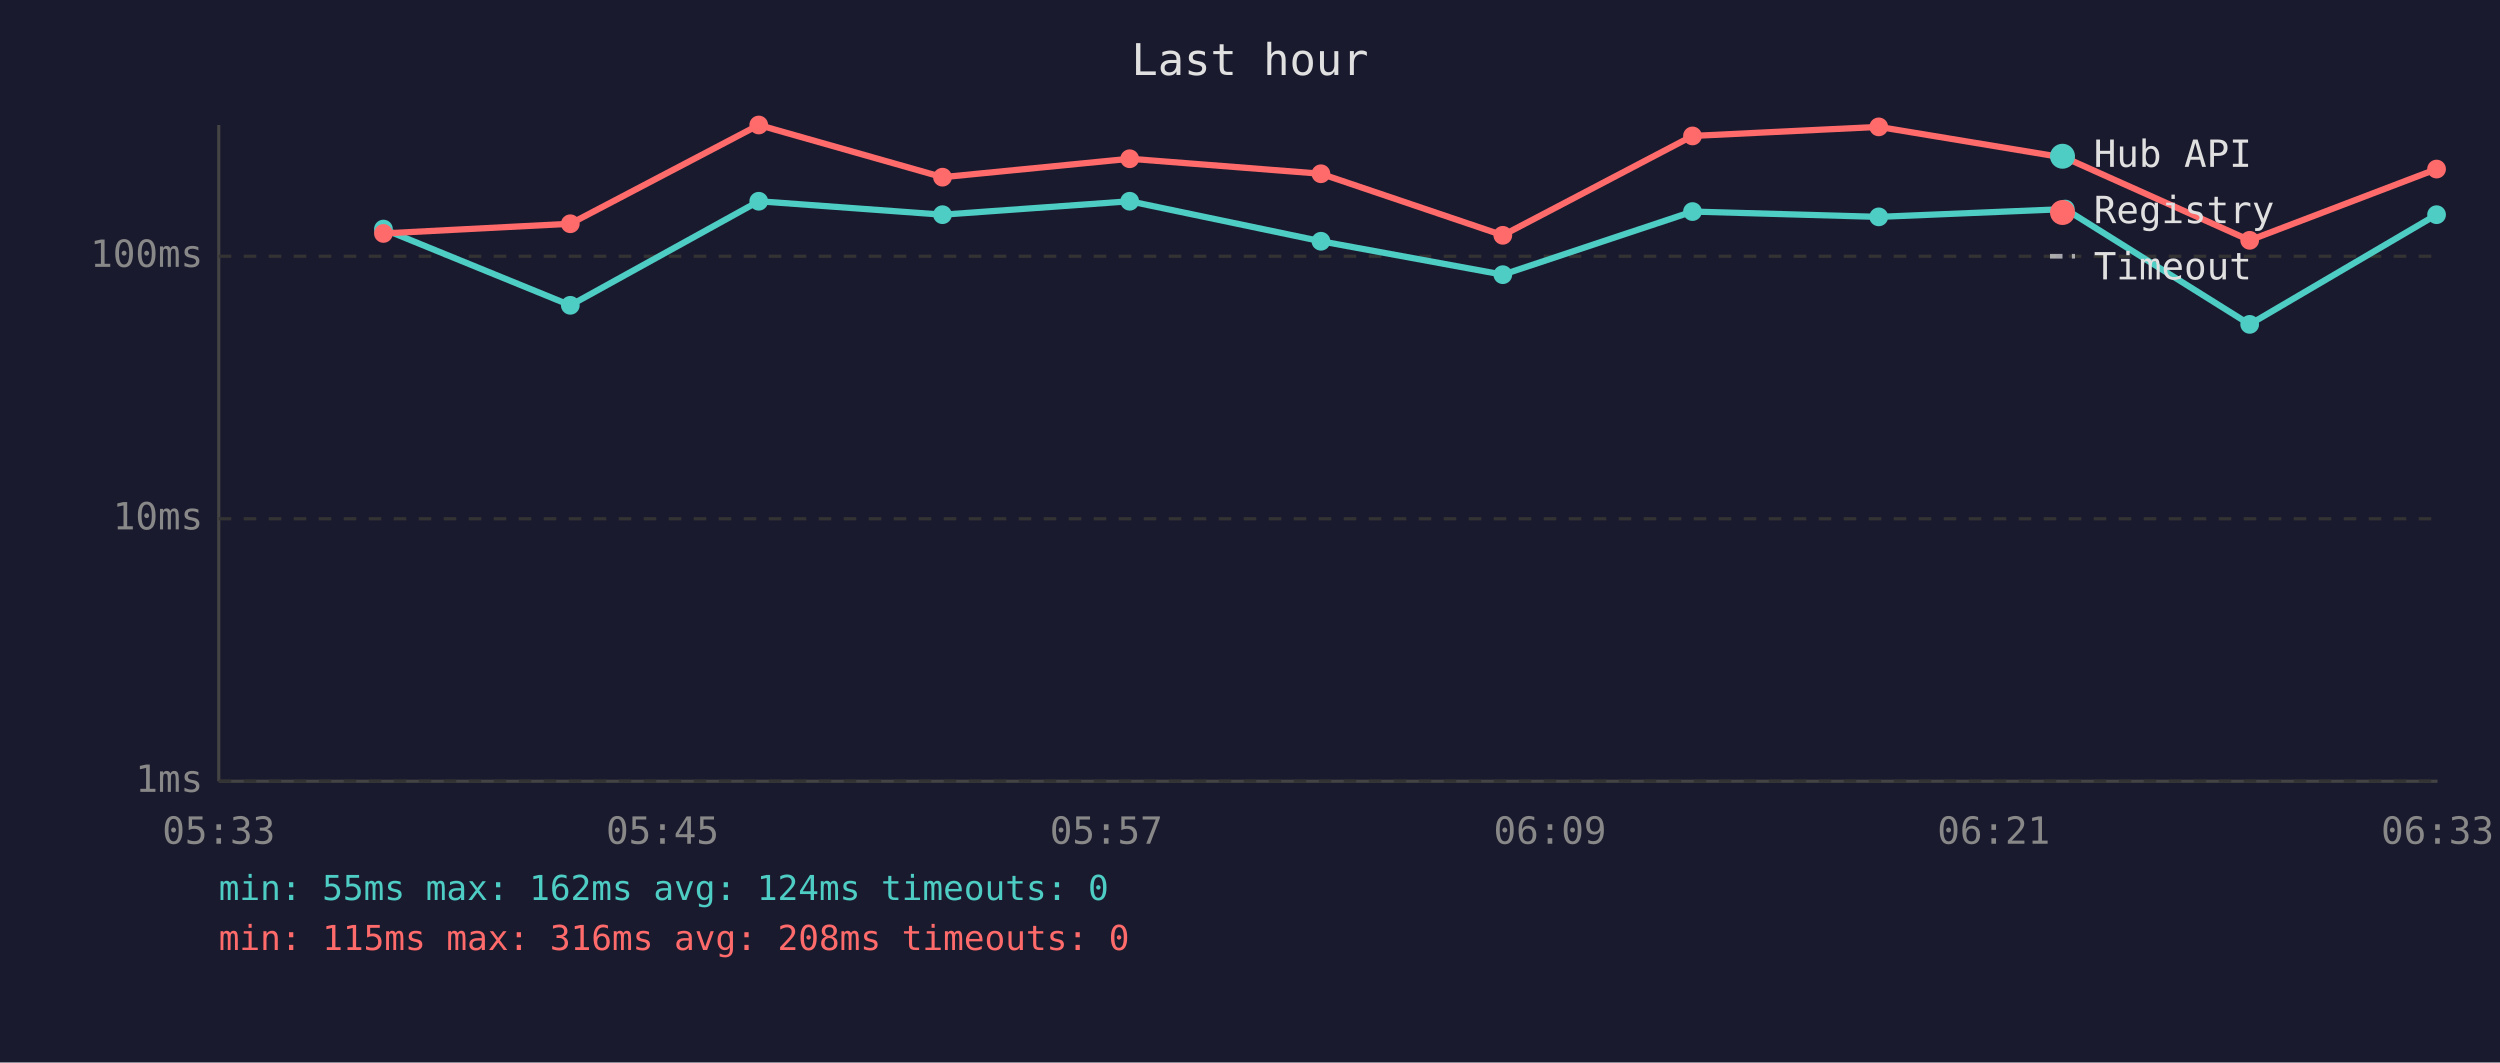
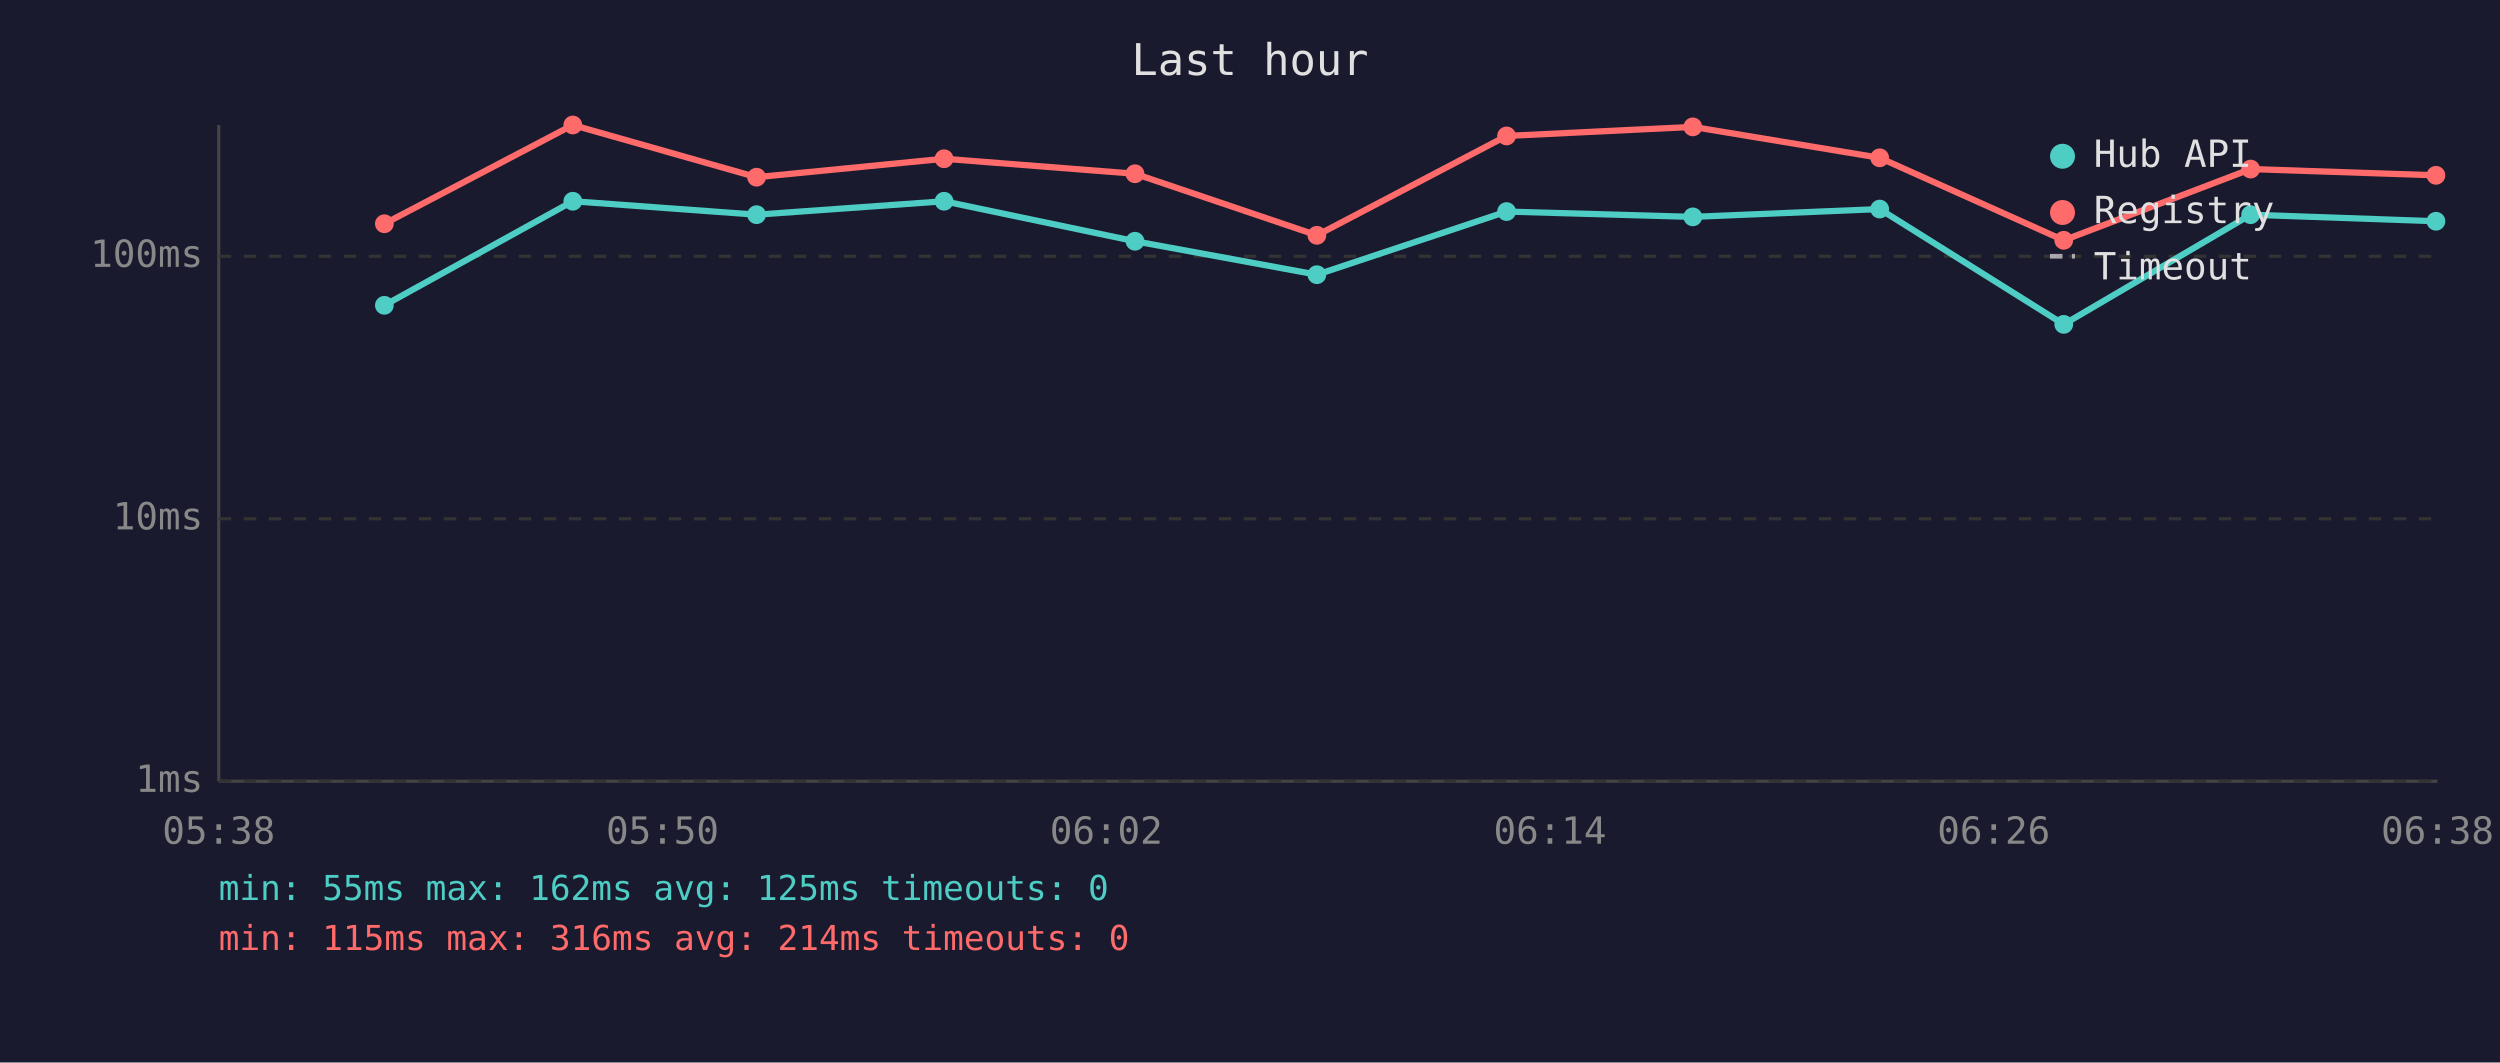
<svg xmlns="http://www.w3.org/2000/svg" viewBox="0 0 800 340" font-family="monospace" font-size="12">
  <rect width="800" height="340" fill="#1a1a2e" />
  <text x="400" y="24" fill="#e0e0e0" font-size="14" text-anchor="middle">Last hour</text>
  <line x1="70" y1="40" x2="70" y2="250" stroke="#444" stroke-width="1" />
  <line x1="70" y1="250" x2="780" y2="250" stroke="#444" stroke-width="1" />
  <line x1="70" y1="250" x2="780" y2="250" stroke="#333" stroke-width="1" stroke-dasharray="4" />
  <text x="65" y="250" fill="#888" text-anchor="end" dominant-baseline="middle">1ms</text>
  <line x1="70" y1="166" x2="780" y2="166" stroke="#333" stroke-width="1" stroke-dasharray="4" />
  <text x="65" y="166" fill="#888" text-anchor="end" dominant-baseline="middle">10ms</text>
  <line x1="70" y1="82" x2="780" y2="82" stroke="#333" stroke-width="1" stroke-dasharray="4" />
  <text x="65" y="82" fill="#888" text-anchor="end" dominant-baseline="middle">100ms</text>
-   <text x="70" y="270" fill="#888" text-anchor="middle">05:33</text>
-   <text x="212" y="270" fill="#888" text-anchor="middle">05:45</text>
-   <text x="354" y="270" fill="#888" text-anchor="middle">05:57</text>
-   <text x="496" y="270" fill="#888" text-anchor="middle">06:09</text>
-   <text x="638" y="270" fill="#888" text-anchor="middle">06:21</text>
-   <text x="780" y="270" fill="#888" text-anchor="middle">06:33</text>
-   <polyline points="122.7,73.3 182.5,97.7 242.8,64.4 301.6,68.7 361.5,64.4 422.7,77.2 480.9,87.9 541.6,67.7 601.2,69.4 660.9,66.9 719.9,103.8 779.7,68.7" fill="none" stroke="#4ecdc4" stroke-width="2" opacity="1" />
-   <circle cx="122.7" cy="73.3" r="3" fill="#4ecdc4" />
-   <circle cx="182.5" cy="97.7" r="3" fill="#4ecdc4" />
-   <circle cx="242.8" cy="64.4" r="3" fill="#4ecdc4" />
-   <circle cx="301.6" cy="68.7" r="3" fill="#4ecdc4" />
-   <circle cx="361.5" cy="64.4" r="3" fill="#4ecdc4" />
-   <circle cx="422.7" cy="77.2" r="3" fill="#4ecdc4" />
-   <circle cx="480.9" cy="87.9" r="3" fill="#4ecdc4" />
-   <circle cx="541.6" cy="67.7" r="3" fill="#4ecdc4" />
-   <circle cx="601.2" cy="69.4" r="3" fill="#4ecdc4" />
-   <circle cx="660.9" cy="66.9" r="3" fill="#4ecdc4" />
-   <circle cx="719.9" cy="103.8" r="3" fill="#4ecdc4" />
-   <circle cx="779.7" cy="68.7" r="3" fill="#4ecdc4" />
-   <polyline points="122.7,74.7 182.5,71.6 242.8,40.0 301.6,56.7 361.5,50.8 422.7,55.6 480.9,75.3 541.6,43.5 601.2,40.6 660.9,50.5 719.9,76.9 779.7,54.1" fill="none" stroke="#ff6b6b" stroke-width="2" opacity="1" />
-   <circle cx="122.7" cy="74.7" r="3" fill="#ff6b6b" />
-   <circle cx="182.5" cy="71.6" r="3" fill="#ff6b6b" />
-   <circle cx="242.8" cy="40.0" r="3" fill="#ff6b6b" />
-   <circle cx="301.6" cy="56.7" r="3" fill="#ff6b6b" />
-   <circle cx="361.5" cy="50.8" r="3" fill="#ff6b6b" />
-   <circle cx="422.7" cy="55.6" r="3" fill="#ff6b6b" />
-   <circle cx="480.9" cy="75.3" r="3" fill="#ff6b6b" />
-   <circle cx="541.6" cy="43.5" r="3" fill="#ff6b6b" />
-   <circle cx="601.2" cy="40.6" r="3" fill="#ff6b6b" />
-   <circle cx="660.9" cy="50.5" r="3" fill="#ff6b6b" />
-   <circle cx="719.9" cy="76.9" r="3" fill="#ff6b6b" />
-   <circle cx="779.7" cy="54.1" r="3" fill="#ff6b6b" />
+   <text x="70" y="270" fill="#888" text-anchor="middle">05:38</text>
+   <text x="212" y="270" fill="#888" text-anchor="middle">05:50</text>
+   <text x="354" y="270" fill="#888" text-anchor="middle">06:02</text>
+   <text x="496" y="270" fill="#888" text-anchor="middle">06:14</text>
+   <text x="638" y="270" fill="#888" text-anchor="middle">06:26</text>
+   <text x="780" y="270" fill="#888" text-anchor="middle">06:38</text>
+   <polyline points="123.0,97.7 183.3,64.4 242.1,68.7 302.1,64.4 363.2,77.2 421.4,87.9 482.1,67.7 541.7,69.4 601.5,66.9 660.4,103.8 720.2,68.7 779.5,70.8" fill="none" stroke="#4ecdc4" stroke-width="2" opacity="1" />
+   <circle cx="123.0" cy="97.7" r="3" fill="#4ecdc4" />
+   <circle cx="183.3" cy="64.4" r="3" fill="#4ecdc4" />
+   <circle cx="242.1" cy="68.7" r="3" fill="#4ecdc4" />
+   <circle cx="302.1" cy="64.4" r="3" fill="#4ecdc4" />
+   <circle cx="363.2" cy="77.2" r="3" fill="#4ecdc4" />
+   <circle cx="421.4" cy="87.9" r="3" fill="#4ecdc4" />
+   <circle cx="482.1" cy="67.7" r="3" fill="#4ecdc4" />
+   <circle cx="541.7" cy="69.4" r="3" fill="#4ecdc4" />
+   <circle cx="601.5" cy="66.9" r="3" fill="#4ecdc4" />
+   <circle cx="660.4" cy="103.8" r="3" fill="#4ecdc4" />
+   <circle cx="720.2" cy="68.7" r="3" fill="#4ecdc4" />
+   <circle cx="779.5" cy="70.8" r="3" fill="#4ecdc4" />
+   <polyline points="123.0,71.6 183.3,40.0 242.1,56.7 302.1,50.8 363.2,55.6 421.4,75.3 482.1,43.5 541.7,40.6 601.5,50.5 660.4,76.9 720.2,54.1 779.5,56.1" fill="none" stroke="#ff6b6b" stroke-width="2" opacity="1" />
+   <circle cx="123.0" cy="71.6" r="3" fill="#ff6b6b" />
+   <circle cx="183.3" cy="40.0" r="3" fill="#ff6b6b" />
+   <circle cx="242.1" cy="56.7" r="3" fill="#ff6b6b" />
+   <circle cx="302.1" cy="50.8" r="3" fill="#ff6b6b" />
+   <circle cx="363.2" cy="55.6" r="3" fill="#ff6b6b" />
+   <circle cx="421.4" cy="75.3" r="3" fill="#ff6b6b" />
+   <circle cx="482.1" cy="43.5" r="3" fill="#ff6b6b" />
+   <circle cx="541.7" cy="40.6" r="3" fill="#ff6b6b" />
+   <circle cx="601.5" cy="50.5" r="3" fill="#ff6b6b" />
+   <circle cx="660.4" cy="76.9" r="3" fill="#ff6b6b" />
+   <circle cx="720.2" cy="54.1" r="3" fill="#ff6b6b" />
+   <circle cx="779.5" cy="56.1" r="3" fill="#ff6b6b" />
  <circle cx="660" cy="50" r="4" fill="#4ecdc4" />
  <text x="670" y="50" fill="#e0e0e0" dominant-baseline="middle">Hub API</text>
  <circle cx="660" cy="68" r="4" fill="#ff6b6b" />
  <text x="670" y="68" fill="#e0e0e0" dominant-baseline="middle">Registry</text>
  <line x1="656" y1="82" x2="664" y2="82" stroke="#e0e0e0" stroke-width="1.5" stroke-dasharray="4,3" opacity="0.7" />
  <text x="670" y="86" fill="#e0e0e0" dominant-baseline="middle">Timeout</text>
-   <text x="70" y="288" fill="#4ecdc4" font-size="11">min: 55ms  max: 162ms  avg: 124ms  timeouts: 0</text>
-   <text x="70" y="304" fill="#ff6b6b" font-size="11">min: 115ms  max: 316ms  avg: 208ms  timeouts: 0</text>
+   <text x="70" y="288" fill="#4ecdc4" font-size="11">min: 55ms  max: 162ms  avg: 125ms  timeouts: 0</text>
+   <text x="70" y="304" fill="#ff6b6b" font-size="11">min: 115ms  max: 316ms  avg: 214ms  timeouts: 0</text>
</svg>
